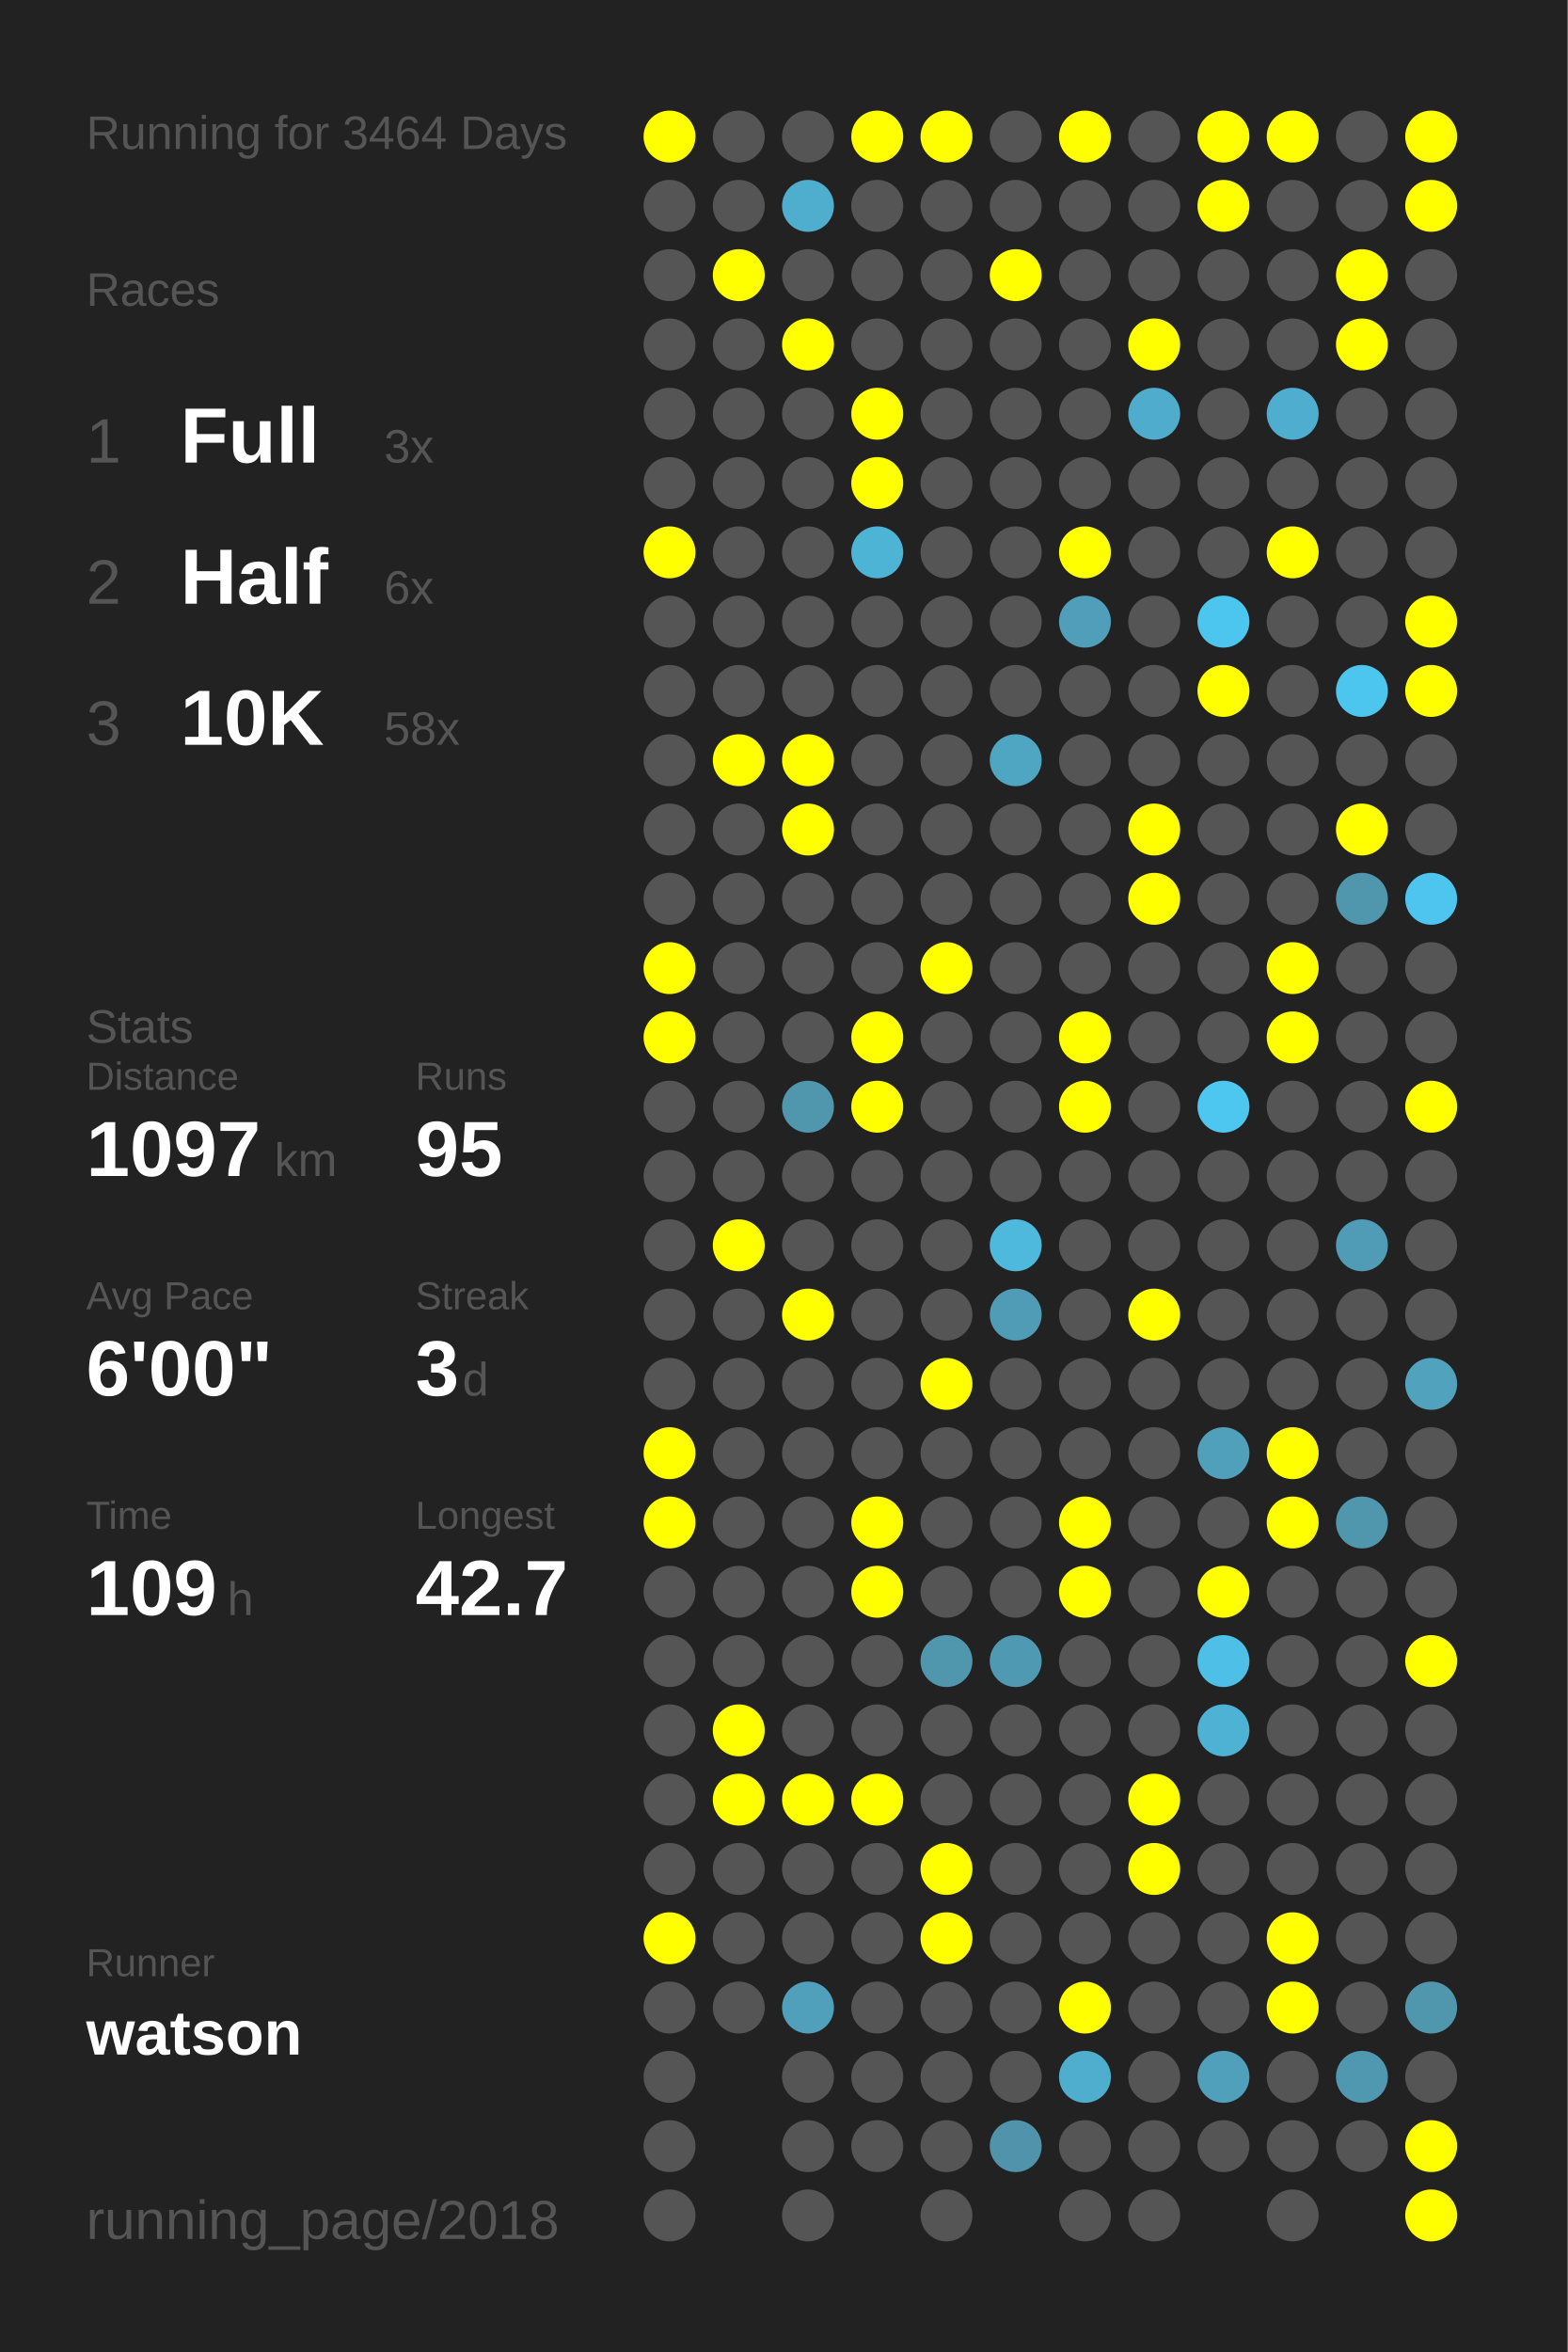
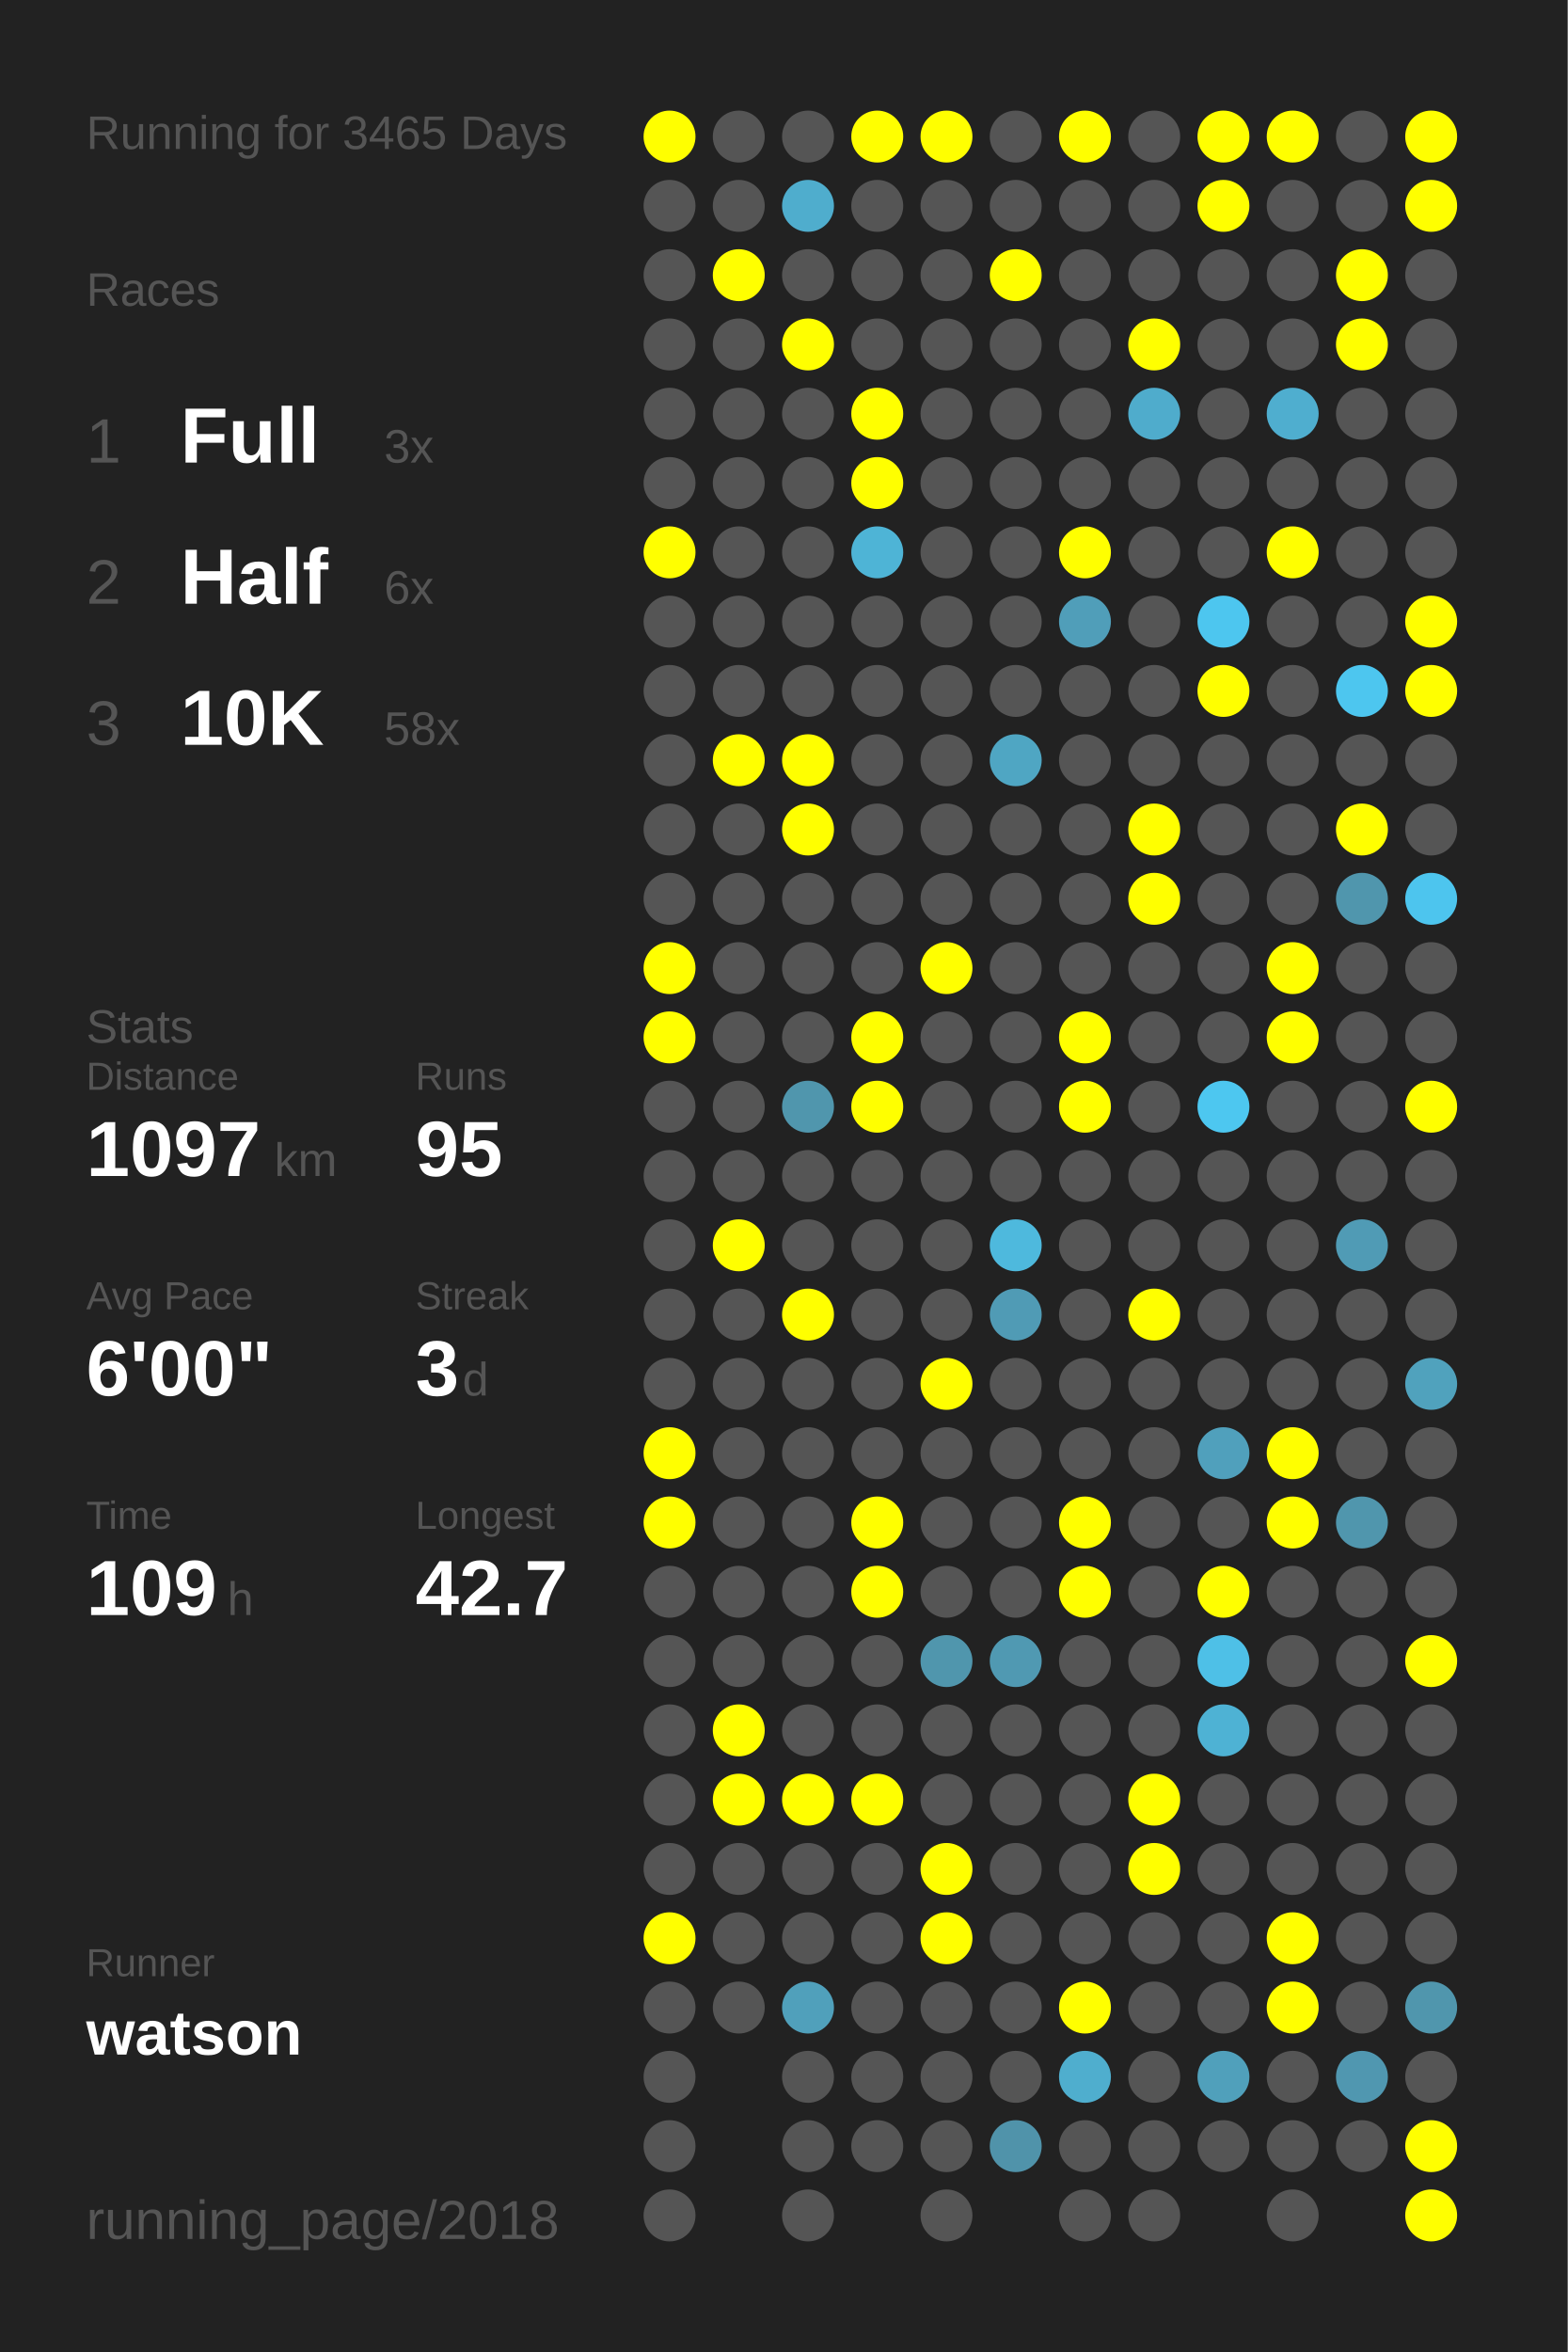
<svg xmlns="http://www.w3.org/2000/svg" baseProfile="full" height="300mm" version="1.1" viewBox="0,0,200,300" width="200mm">
  <defs />
  <rect fill="#222222" height="300" width="200" x="0" y="0" />
-   <text fill="#555555" style="font-size:6px; font-family:Arial;" x="11" y="19">Running for 3464 Days</text>
+   <text fill="#555555" style="font-size:6px; font-family:Arial;" x="11" y="19">Running for 3465 Days</text>
  <text fill="#555555" style="font-size:6px; font-family:Arial;" x="11" y="39">Races</text>
  <text fill="#555555" style="font-size:8px; font-family:Arial;" x="11" y="59">1</text>
  <text fill="#FFFFFF" style="font-size:10px; font-family:Arial; font-weight:bold;" x="23" y="59">Full</text>
  <text fill="#555555" style="font-size:6px; font-family:Arial;" x="49" y="59">3x</text>
  <text fill="#555555" style="font-size:8px; font-family:Arial;" x="11" y="77">2</text>
  <text fill="#FFFFFF" style="font-size:10px; font-family:Arial; font-weight:bold;" x="23" y="77">Half</text>
  <text fill="#555555" style="font-size:6px; font-family:Arial;" x="49" y="77">6x</text>
  <text fill="#555555" style="font-size:8px; font-family:Arial;" x="11" y="95">3</text>
  <text fill="#FFFFFF" style="font-size:10px; font-family:Arial; font-weight:bold;" x="23" y="95">10K</text>
  <text fill="#555555" style="font-size:6px; font-family:Arial;" x="49" y="95">58x</text>
  <text fill="#555555" style="font-size:6px; font-family:Arial;" x="11" y="133">Stats</text>
  <text fill="#555555" style="font-size:5px; font-family:Arial;" x="11" y="139">Distance</text>
  <text fill="#FFFFFF" style="font-size:10px; font-family:Arial; font-weight:bold;" x="11" y="150">1097</text>
  <text fill="#555555" style="font-size:6px; font-family:Arial;" x="35" y="150">km</text>
  <text fill="#555555" style="font-size:5px; font-family:Arial;" x="53" y="139">Runs</text>
  <text fill="#FFFFFF" style="font-size:10px; font-family:Arial; font-weight:bold;" x="53" y="150">95</text>
  <text fill="#555555" style="font-size:5px; font-family:Arial;" x="11" y="167">Avg Pace</text>
  <text fill="#FFFFFF" style="font-size:10px; font-family:Arial; font-weight:bold;" x="11" y="178">6'00"</text>
  <text fill="#555555" style="font-size:5px; font-family:Arial;" x="53" y="167">Streak</text>
  <text fill="#FFFFFF" style="font-size:10px; font-family:Arial; font-weight:bold;" x="53" y="178">3</text>
  <text fill="#555555" style="font-size:6px; font-family:Arial;" x="59" y="178">d</text>
  <text fill="#555555" style="font-size:5px; font-family:Arial;" x="11" y="195">Time</text>
  <text fill="#FFFFFF" style="font-size:10px; font-family:Arial; font-weight:bold;" x="11" y="206">109</text>
  <text fill="#555555" style="font-size:6px; font-family:Arial;" x="29" y="206">h</text>
  <text fill="#555555" style="font-size:5px; font-family:Arial;" x="53" y="195">Longest</text>
  <text fill="#FFFFFF" style="font-size:10px; font-family:Arial; font-weight:bold;" x="53" y="206">42.7</text>
  <text fill="#555555" style="font-size:5px; font-family:Arial;" x="11" y="252.065">Runner</text>
  <text fill="#FFFFFF" style="font-size:8px; font-family:Arial; font-weight:bold;" x="11" y="262.065">watson</text>
  <text fill="#555555" style="font-size:7px; font-family:Arial;" x="11" y="285.581">running_page/2018</text>
  <circle cx="85.417" cy="17.419" fill="#FFFF00" r="3.312" />
  <circle cx="85.417" cy="26.258" fill="#555555" r="3.312" />
  <circle cx="85.417" cy="35.097" fill="#555555" r="3.312" />
  <circle cx="85.417" cy="43.935" fill="#555555" r="3.312" />
  <circle cx="85.417" cy="52.774" fill="#555555" r="3.312" />
  <circle cx="85.417" cy="61.613" fill="#555555" r="3.312" />
  <circle cx="85.417" cy="70.452" fill="#FFFF00" r="3.312" />
  <circle cx="85.417" cy="79.29" fill="#555555" r="3.312" />
  <circle cx="85.417" cy="88.129" fill="#555555" r="3.312" />
  <circle cx="85.417" cy="96.968" fill="#555555" r="3.312" />
  <circle cx="85.417" cy="105.806" fill="#555555" r="3.312" />
  <circle cx="85.417" cy="114.645" fill="#555555" r="3.312" />
  <circle cx="85.417" cy="123.484" fill="#FFFF00" r="3.312" />
  <circle cx="85.417" cy="132.323" fill="#FFFF00" r="3.312" />
  <circle cx="85.417" cy="141.161" fill="#555555" r="3.312" />
  <circle cx="85.417" cy="150" fill="#555555" r="3.312" />
  <circle cx="85.417" cy="158.839" fill="#555555" r="3.312" />
  <circle cx="85.417" cy="167.677" fill="#555555" r="3.312" />
  <circle cx="85.417" cy="176.516" fill="#555555" r="3.312" />
  <circle cx="85.417" cy="185.355" fill="#FFFF00" r="3.312" />
  <circle cx="85.417" cy="194.194" fill="#FFFF00" r="3.312" />
  <circle cx="85.417" cy="203.032" fill="#555555" r="3.312" />
  <circle cx="85.417" cy="211.871" fill="#555555" r="3.312" />
  <circle cx="85.417" cy="220.71" fill="#555555" r="3.312" />
  <circle cx="85.417" cy="229.548" fill="#555555" r="3.312" />
  <circle cx="85.417" cy="238.387" fill="#555555" r="3.312" />
  <circle cx="85.417" cy="247.226" fill="#FFFF00" r="3.312" />
  <circle cx="85.417" cy="256.065" fill="#555555" r="3.312" />
  <circle cx="85.417" cy="264.903" fill="#555555" r="3.312" />
  <circle cx="85.417" cy="273.742" fill="#555555" r="3.312" />
  <circle cx="85.417" cy="282.581" fill="#555555" r="3.312" />
  <circle cx="94.25" cy="17.419" fill="#555555" r="3.312" />
  <circle cx="94.25" cy="26.258" fill="#555555" r="3.312" />
  <circle cx="94.25" cy="35.097" fill="#FFFF00" r="3.312" />
  <circle cx="94.25" cy="43.935" fill="#555555" r="3.312" />
  <circle cx="94.25" cy="52.774" fill="#555555" r="3.312" />
  <circle cx="94.25" cy="61.613" fill="#555555" r="3.312" />
  <circle cx="94.25" cy="70.452" fill="#555555" r="3.312" />
  <circle cx="94.25" cy="79.29" fill="#555555" r="3.312" />
  <circle cx="94.25" cy="88.129" fill="#555555" r="3.312" />
  <circle cx="94.25" cy="96.968" fill="#FFFF00" r="3.312" />
  <circle cx="94.25" cy="105.806" fill="#555555" r="3.312" />
  <circle cx="94.25" cy="114.645" fill="#555555" r="3.312" />
  <circle cx="94.25" cy="123.484" fill="#555555" r="3.312" />
  <circle cx="94.25" cy="132.323" fill="#555555" r="3.312" />
  <circle cx="94.25" cy="141.161" fill="#555555" r="3.312" />
  <circle cx="94.25" cy="150" fill="#555555" r="3.312" />
  <circle cx="94.25" cy="158.839" fill="#FFFF00" r="3.312" />
  <circle cx="94.25" cy="167.677" fill="#555555" r="3.312" />
  <circle cx="94.25" cy="176.516" fill="#555555" r="3.312" />
  <circle cx="94.25" cy="185.355" fill="#555555" r="3.312" />
  <circle cx="94.25" cy="194.194" fill="#555555" r="3.312" />
  <circle cx="94.25" cy="203.032" fill="#555555" r="3.312" />
  <circle cx="94.25" cy="211.871" fill="#555555" r="3.312" />
  <circle cx="94.25" cy="220.71" fill="#FFFF00" r="3.312" />
  <circle cx="94.25" cy="229.548" fill="#FFFF00" r="3.312" />
  <circle cx="94.25" cy="238.387" fill="#555555" r="3.312" />
  <circle cx="94.25" cy="247.226" fill="#555555" r="3.312" />
  <circle cx="94.25" cy="256.065" fill="#555555" r="3.312" />
  <circle cx="103.083" cy="17.419" fill="#555555" r="3.312" />
  <circle cx="103.083" cy="26.258" fill="#4fadcd" r="3.312" />
  <circle cx="103.083" cy="35.097" fill="#555555" r="3.312" />
  <circle cx="103.083" cy="43.935" fill="#FFFF00" r="3.312" />
  <circle cx="103.083" cy="52.774" fill="#555555" r="3.312" />
  <circle cx="103.083" cy="61.613" fill="#555555" r="3.312" />
  <circle cx="103.083" cy="70.452" fill="#555555" r="3.312" />
  <circle cx="103.083" cy="79.29" fill="#555555" r="3.312" />
  <circle cx="103.083" cy="88.129" fill="#555555" r="3.312" />
  <circle cx="103.083" cy="96.968" fill="#FFFF00" r="3.312" />
  <circle cx="103.083" cy="105.806" fill="#FFFF00" r="3.312" />
  <circle cx="103.083" cy="114.645" fill="#555555" r="3.312" />
  <circle cx="103.083" cy="123.484" fill="#555555" r="3.312" />
  <circle cx="103.083" cy="132.323" fill="#555555" r="3.312" />
  <circle cx="103.083" cy="141.161" fill="#5096ad" r="3.312" />
  <circle cx="103.083" cy="150" fill="#555555" r="3.312" />
  <circle cx="103.083" cy="158.839" fill="#555555" r="3.312" />
  <circle cx="103.083" cy="167.677" fill="#FFFF00" r="3.312" />
  <circle cx="103.083" cy="176.516" fill="#555555" r="3.312" />
  <circle cx="103.083" cy="185.355" fill="#555555" r="3.312" />
  <circle cx="103.083" cy="194.194" fill="#555555" r="3.312" />
  <circle cx="103.083" cy="203.032" fill="#555555" r="3.312" />
  <circle cx="103.083" cy="211.871" fill="#555555" r="3.312" />
  <circle cx="103.083" cy="220.71" fill="#555555" r="3.312" />
  <circle cx="103.083" cy="229.548" fill="#FFFF00" r="3.312" />
  <circle cx="103.083" cy="238.387" fill="#555555" r="3.312" />
  <circle cx="103.083" cy="247.226" fill="#555555" r="3.312" />
  <circle cx="103.083" cy="256.065" fill="#50a0bb" r="3.312" />
  <circle cx="103.083" cy="264.903" fill="#555555" r="3.312" />
  <circle cx="103.083" cy="273.742" fill="#555555" r="3.312" />
  <circle cx="103.083" cy="282.581" fill="#555555" r="3.312" />
  <circle cx="111.917" cy="17.419" fill="#FFFF00" r="3.312" />
  <circle cx="111.917" cy="26.258" fill="#555555" r="3.312" />
  <circle cx="111.917" cy="35.097" fill="#555555" r="3.312" />
  <circle cx="111.917" cy="43.935" fill="#555555" r="3.312" />
  <circle cx="111.917" cy="52.774" fill="#FFFF00" r="3.312" />
  <circle cx="111.917" cy="61.613" fill="#FFFF00" r="3.312" />
  <circle cx="111.917" cy="70.452" fill="#4eb4d6" r="3.312" />
  <circle cx="111.917" cy="79.29" fill="#555555" r="3.312" />
  <circle cx="111.917" cy="88.129" fill="#555555" r="3.312" />
  <circle cx="111.917" cy="96.968" fill="#555555" r="3.312" />
  <circle cx="111.917" cy="105.806" fill="#555555" r="3.312" />
  <circle cx="111.917" cy="114.645" fill="#555555" r="3.312" />
  <circle cx="111.917" cy="123.484" fill="#555555" r="3.312" />
  <circle cx="111.917" cy="132.323" fill="#FFFF00" r="3.312" />
  <circle cx="111.917" cy="141.161" fill="#FFFF00" r="3.312" />
  <circle cx="111.917" cy="150" fill="#555555" r="3.312" />
  <circle cx="111.917" cy="158.839" fill="#555555" r="3.312" />
  <circle cx="111.917" cy="167.677" fill="#555555" r="3.312" />
  <circle cx="111.917" cy="176.516" fill="#555555" r="3.312" />
  <circle cx="111.917" cy="185.355" fill="#555555" r="3.312" />
  <circle cx="111.917" cy="194.194" fill="#FFFF00" r="3.312" />
  <circle cx="111.917" cy="203.032" fill="#FFFF00" r="3.312" />
  <circle cx="111.917" cy="211.871" fill="#555555" r="3.312" />
  <circle cx="111.917" cy="220.71" fill="#555555" r="3.312" />
  <circle cx="111.917" cy="229.548" fill="#FFFF00" r="3.312" />
  <circle cx="111.917" cy="238.387" fill="#555555" r="3.312" />
  <circle cx="111.917" cy="247.226" fill="#555555" r="3.312" />
  <circle cx="111.917" cy="256.065" fill="#555555" r="3.312" />
  <circle cx="111.917" cy="264.903" fill="#555555" r="3.312" />
  <circle cx="111.917" cy="273.742" fill="#555555" r="3.312" />
  <circle cx="120.75" cy="17.419" fill="#FFFF00" r="3.312" />
  <circle cx="120.75" cy="26.258" fill="#555555" r="3.312" />
  <circle cx="120.75" cy="35.097" fill="#555555" r="3.312" />
  <circle cx="120.75" cy="43.935" fill="#555555" r="3.312" />
  <circle cx="120.75" cy="52.774" fill="#555555" r="3.312" />
  <circle cx="120.75" cy="61.613" fill="#555555" r="3.312" />
  <circle cx="120.75" cy="70.452" fill="#555555" r="3.312" />
  <circle cx="120.75" cy="79.29" fill="#555555" r="3.312" />
  <circle cx="120.75" cy="88.129" fill="#555555" r="3.312" />
  <circle cx="120.75" cy="96.968" fill="#555555" r="3.312" />
  <circle cx="120.75" cy="105.806" fill="#555555" r="3.312" />
  <circle cx="120.75" cy="114.645" fill="#555555" r="3.312" />
  <circle cx="120.75" cy="123.484" fill="#FFFF00" r="3.312" />
  <circle cx="120.75" cy="132.323" fill="#555555" r="3.312" />
  <circle cx="120.75" cy="141.161" fill="#555555" r="3.312" />
  <circle cx="120.75" cy="150" fill="#555555" r="3.312" />
  <circle cx="120.75" cy="158.839" fill="#555555" r="3.312" />
  <circle cx="120.75" cy="167.677" fill="#555555" r="3.312" />
  <circle cx="120.75" cy="176.516" fill="#FFFF00" r="3.312" />
  <circle cx="120.75" cy="185.355" fill="#555555" r="3.312" />
  <circle cx="120.75" cy="194.194" fill="#555555" r="3.312" />
  <circle cx="120.75" cy="203.032" fill="#555555" r="3.312" />
  <circle cx="120.75" cy="211.871" fill="#5096ad" r="3.312" />
  <circle cx="120.75" cy="220.71" fill="#555555" r="3.312" />
  <circle cx="120.75" cy="229.548" fill="#555555" r="3.312" />
  <circle cx="120.75" cy="238.387" fill="#FFFF00" r="3.312" />
  <circle cx="120.75" cy="247.226" fill="#FFFF00" r="3.312" />
  <circle cx="120.75" cy="256.065" fill="#555555" r="3.312" />
  <circle cx="120.75" cy="264.903" fill="#555555" r="3.312" />
  <circle cx="120.75" cy="273.742" fill="#555555" r="3.312" />
  <circle cx="120.75" cy="282.581" fill="#555555" r="3.312" />
  <circle cx="129.583" cy="17.419" fill="#555555" r="3.312" />
  <circle cx="129.583" cy="26.258" fill="#555555" r="3.312" />
  <circle cx="129.583" cy="35.097" fill="#FFFF00" r="3.312" />
  <circle cx="129.583" cy="43.935" fill="#555555" r="3.312" />
  <circle cx="129.583" cy="52.774" fill="#555555" r="3.312" />
  <circle cx="129.583" cy="61.613" fill="#555555" r="3.312" />
  <circle cx="129.583" cy="70.452" fill="#555555" r="3.312" />
  <circle cx="129.583" cy="79.29" fill="#555555" r="3.312" />
  <circle cx="129.583" cy="88.129" fill="#555555" r="3.312" />
  <circle cx="129.583" cy="96.968" fill="#4fa6c3" r="3.312" />
  <circle cx="129.583" cy="105.806" fill="#555555" r="3.312" />
  <circle cx="129.583" cy="114.645" fill="#555555" r="3.312" />
  <circle cx="129.583" cy="123.484" fill="#555555" r="3.312" />
  <circle cx="129.583" cy="132.323" fill="#555555" r="3.312" />
  <circle cx="129.583" cy="141.161" fill="#555555" r="3.312" />
  <circle cx="129.583" cy="150" fill="#555555" r="3.312" />
  <circle cx="129.583" cy="158.839" fill="#4eb9dd" r="3.312" />
  <circle cx="129.583" cy="167.677" fill="#509bb5" r="3.312" />
  <circle cx="129.583" cy="176.516" fill="#555555" r="3.312" />
  <circle cx="129.583" cy="185.355" fill="#555555" r="3.312" />
  <circle cx="129.583" cy="194.194" fill="#555555" r="3.312" />
  <circle cx="129.583" cy="203.032" fill="#555555" r="3.312" />
  <circle cx="129.583" cy="211.871" fill="#5099b2" r="3.312" />
  <circle cx="129.583" cy="220.71" fill="#555555" r="3.312" />
  <circle cx="129.583" cy="229.548" fill="#555555" r="3.312" />
  <circle cx="129.583" cy="238.387" fill="#555555" r="3.312" />
  <circle cx="129.583" cy="247.226" fill="#555555" r="3.312" />
  <circle cx="129.583" cy="256.065" fill="#555555" r="3.312" />
  <circle cx="129.583" cy="264.903" fill="#555555" r="3.312" />
  <circle cx="129.583" cy="273.742" fill="#5093aa" r="3.312" />
  <circle cx="138.417" cy="17.419" fill="#FFFF00" r="3.312" />
  <circle cx="138.417" cy="26.258" fill="#555555" r="3.312" />
  <circle cx="138.417" cy="35.097" fill="#555555" r="3.312" />
  <circle cx="138.417" cy="43.935" fill="#555555" r="3.312" />
  <circle cx="138.417" cy="52.774" fill="#555555" r="3.312" />
  <circle cx="138.417" cy="61.613" fill="#555555" r="3.312" />
  <circle cx="138.417" cy="70.452" fill="#FFFF00" r="3.312" />
  <circle cx="138.417" cy="79.29" fill="#509eb9" r="3.312" />
  <circle cx="138.417" cy="88.129" fill="#555555" r="3.312" />
  <circle cx="138.417" cy="96.968" fill="#555555" r="3.312" />
  <circle cx="138.417" cy="105.806" fill="#555555" r="3.312" />
  <circle cx="138.417" cy="114.645" fill="#555555" r="3.312" />
  <circle cx="138.417" cy="123.484" fill="#555555" r="3.312" />
  <circle cx="138.417" cy="132.323" fill="#FFFF00" r="3.312" />
  <circle cx="138.417" cy="141.161" fill="#FFFF00" r="3.312" />
  <circle cx="138.417" cy="150" fill="#555555" r="3.312" />
  <circle cx="138.417" cy="158.839" fill="#555555" r="3.312" />
  <circle cx="138.417" cy="167.677" fill="#555555" r="3.312" />
  <circle cx="138.417" cy="176.516" fill="#555555" r="3.312" />
  <circle cx="138.417" cy="185.355" fill="#555555" r="3.312" />
  <circle cx="138.417" cy="194.194" fill="#FFFF00" r="3.312" />
  <circle cx="138.417" cy="203.032" fill="#FFFF00" r="3.312" />
  <circle cx="138.417" cy="211.871" fill="#555555" r="3.312" />
  <circle cx="138.417" cy="220.71" fill="#555555" r="3.312" />
  <circle cx="138.417" cy="229.548" fill="#555555" r="3.312" />
  <circle cx="138.417" cy="238.387" fill="#555555" r="3.312" />
  <circle cx="138.417" cy="247.226" fill="#555555" r="3.312" />
  <circle cx="138.417" cy="256.065" fill="#FFFF00" r="3.312" />
  <circle cx="138.417" cy="264.903" fill="#4faece" r="3.312" />
  <circle cx="138.417" cy="273.742" fill="#555555" r="3.312" />
  <circle cx="138.417" cy="282.581" fill="#555555" r="3.312" />
  <circle cx="147.25" cy="17.419" fill="#555555" r="3.312" />
  <circle cx="147.25" cy="26.258" fill="#555555" r="3.312" />
  <circle cx="147.25" cy="35.097" fill="#555555" r="3.312" />
  <circle cx="147.25" cy="43.935" fill="#FFFF00" r="3.312" />
  <circle cx="147.25" cy="52.774" fill="#4faccc" r="3.312" />
  <circle cx="147.25" cy="61.613" fill="#555555" r="3.312" />
  <circle cx="147.25" cy="70.452" fill="#555555" r="3.312" />
  <circle cx="147.25" cy="79.29" fill="#555555" r="3.312" />
  <circle cx="147.25" cy="88.129" fill="#555555" r="3.312" />
  <circle cx="147.25" cy="96.968" fill="#555555" r="3.312" />
  <circle cx="147.25" cy="105.806" fill="#FFFF00" r="3.312" />
  <circle cx="147.25" cy="114.645" fill="#FFFF00" r="3.312" />
  <circle cx="147.25" cy="123.484" fill="#555555" r="3.312" />
  <circle cx="147.25" cy="132.323" fill="#555555" r="3.312" />
  <circle cx="147.25" cy="141.161" fill="#555555" r="3.312" />
  <circle cx="147.25" cy="150" fill="#555555" r="3.312" />
  <circle cx="147.25" cy="158.839" fill="#555555" r="3.312" />
  <circle cx="147.25" cy="167.677" fill="#FFFF00" r="3.312" />
  <circle cx="147.25" cy="176.516" fill="#555555" r="3.312" />
  <circle cx="147.25" cy="185.355" fill="#555555" r="3.312" />
  <circle cx="147.25" cy="194.194" fill="#555555" r="3.312" />
  <circle cx="147.25" cy="203.032" fill="#555555" r="3.312" />
  <circle cx="147.25" cy="211.871" fill="#555555" r="3.312" />
  <circle cx="147.25" cy="220.71" fill="#555555" r="3.312" />
  <circle cx="147.25" cy="229.548" fill="#FFFF00" r="3.312" />
  <circle cx="147.25" cy="238.387" fill="#FFFF00" r="3.312" />
  <circle cx="147.25" cy="247.226" fill="#555555" r="3.312" />
  <circle cx="147.25" cy="256.065" fill="#555555" r="3.312" />
  <circle cx="147.25" cy="264.903" fill="#555555" r="3.312" />
  <circle cx="147.25" cy="273.742" fill="#555555" r="3.312" />
  <circle cx="147.25" cy="282.581" fill="#555555" r="3.312" />
  <circle cx="156.083" cy="17.419" fill="#FFFF00" r="3.312" />
  <circle cx="156.083" cy="26.258" fill="#FFFF00" r="3.312" />
  <circle cx="156.083" cy="35.097" fill="#555555" r="3.312" />
  <circle cx="156.083" cy="43.935" fill="#555555" r="3.312" />
  <circle cx="156.083" cy="52.774" fill="#555555" r="3.312" />
  <circle cx="156.083" cy="61.613" fill="#555555" r="3.312" />
  <circle cx="156.083" cy="70.452" fill="#555555" r="3.312" />
  <circle cx="156.083" cy="79.29" fill="#4dc6ef" r="3.312" />
  <circle cx="156.083" cy="88.129" fill="#FFFF00" r="3.312" />
  <circle cx="156.083" cy="96.968" fill="#555555" r="3.312" />
  <circle cx="156.083" cy="105.806" fill="#555555" r="3.312" />
  <circle cx="156.083" cy="114.645" fill="#555555" r="3.312" />
  <circle cx="156.083" cy="123.484" fill="#555555" r="3.312" />
  <circle cx="156.083" cy="132.323" fill="#555555" r="3.312" />
  <circle cx="156.083" cy="141.161" fill="#4dc7f0" r="3.312" />
  <circle cx="156.083" cy="150" fill="#555555" r="3.312" />
  <circle cx="156.083" cy="158.839" fill="#555555" r="3.312" />
  <circle cx="156.083" cy="167.677" fill="#555555" r="3.312" />
  <circle cx="156.083" cy="176.516" fill="#555555" r="3.312" />
  <circle cx="156.083" cy="185.355" fill="#50a0bc" r="3.312" />
  <circle cx="156.083" cy="194.194" fill="#555555" r="3.312" />
  <circle cx="156.083" cy="203.032" fill="#FFFF00" r="3.312" />
  <circle cx="156.083" cy="211.871" fill="#4ec0e7" r="3.312" />
  <circle cx="156.083" cy="220.71" fill="#4eb2d4" r="3.312" />
  <circle cx="156.083" cy="229.548" fill="#555555" r="3.312" />
  <circle cx="156.083" cy="238.387" fill="#555555" r="3.312" />
  <circle cx="156.083" cy="247.226" fill="#555555" r="3.312" />
  <circle cx="156.083" cy="256.065" fill="#555555" r="3.312" />
  <circle cx="156.083" cy="264.903" fill="#50a0bb" r="3.312" />
  <circle cx="156.083" cy="273.742" fill="#555555" r="3.312" />
  <circle cx="164.917" cy="17.419" fill="#FFFF00" r="3.312" />
  <circle cx="164.917" cy="26.258" fill="#555555" r="3.312" />
  <circle cx="164.917" cy="35.097" fill="#555555" r="3.312" />
  <circle cx="164.917" cy="43.935" fill="#555555" r="3.312" />
  <circle cx="164.917" cy="52.774" fill="#4faecf" r="3.312" />
  <circle cx="164.917" cy="61.613" fill="#555555" r="3.312" />
  <circle cx="164.917" cy="70.452" fill="#FFFF00" r="3.312" />
  <circle cx="164.917" cy="79.29" fill="#555555" r="3.312" />
  <circle cx="164.917" cy="88.129" fill="#555555" r="3.312" />
  <circle cx="164.917" cy="96.968" fill="#555555" r="3.312" />
  <circle cx="164.917" cy="105.806" fill="#555555" r="3.312" />
  <circle cx="164.917" cy="114.645" fill="#555555" r="3.312" />
  <circle cx="164.917" cy="123.484" fill="#FFFF00" r="3.312" />
  <circle cx="164.917" cy="132.323" fill="#FFFF00" r="3.312" />
  <circle cx="164.917" cy="141.161" fill="#555555" r="3.312" />
  <circle cx="164.917" cy="150" fill="#555555" r="3.312" />
  <circle cx="164.917" cy="158.839" fill="#555555" r="3.312" />
  <circle cx="164.917" cy="167.677" fill="#555555" r="3.312" />
  <circle cx="164.917" cy="176.516" fill="#555555" r="3.312" />
  <circle cx="164.917" cy="185.355" fill="#FFFF00" r="3.312" />
  <circle cx="164.917" cy="194.194" fill="#FFFF00" r="3.312" />
  <circle cx="164.917" cy="203.032" fill="#555555" r="3.312" />
  <circle cx="164.917" cy="211.871" fill="#555555" r="3.312" />
  <circle cx="164.917" cy="220.71" fill="#555555" r="3.312" />
  <circle cx="164.917" cy="229.548" fill="#555555" r="3.312" />
  <circle cx="164.917" cy="238.387" fill="#555555" r="3.312" />
  <circle cx="164.917" cy="247.226" fill="#FFFF00" r="3.312" />
  <circle cx="164.917" cy="256.065" fill="#FFFF00" r="3.312" />
  <circle cx="164.917" cy="264.903" fill="#555555" r="3.312" />
  <circle cx="164.917" cy="273.742" fill="#555555" r="3.312" />
  <circle cx="164.917" cy="282.581" fill="#555555" r="3.312" />
  <circle cx="173.75" cy="17.419" fill="#555555" r="3.312" />
  <circle cx="173.75" cy="26.258" fill="#555555" r="3.312" />
  <circle cx="173.75" cy="35.097" fill="#FFFF00" r="3.312" />
  <circle cx="173.75" cy="43.935" fill="#FFFF00" r="3.312" />
  <circle cx="173.75" cy="52.774" fill="#555555" r="3.312" />
  <circle cx="173.75" cy="61.613" fill="#555555" r="3.312" />
  <circle cx="173.75" cy="70.452" fill="#555555" r="3.312" />
  <circle cx="173.75" cy="79.29" fill="#555555" r="3.312" />
  <circle cx="173.75" cy="88.129" fill="#4dc6ef" r="3.312" />
  <circle cx="173.75" cy="96.968" fill="#555555" r="3.312" />
  <circle cx="173.75" cy="105.806" fill="#FFFF00" r="3.312" />
  <circle cx="173.75" cy="114.645" fill="#5096ad" r="3.312" />
  <circle cx="173.75" cy="123.484" fill="#555555" r="3.312" />
  <circle cx="173.75" cy="132.323" fill="#555555" r="3.312" />
  <circle cx="173.75" cy="141.161" fill="#555555" r="3.312" />
  <circle cx="173.75" cy="150" fill="#555555" r="3.312" />
  <circle cx="173.75" cy="158.839" fill="#509bb5" r="3.312" />
  <circle cx="173.75" cy="167.677" fill="#555555" r="3.312" />
  <circle cx="173.75" cy="176.516" fill="#555555" r="3.312" />
  <circle cx="173.75" cy="185.355" fill="#555555" r="3.312" />
  <circle cx="173.75" cy="194.194" fill="#5096ad" r="3.312" />
  <circle cx="173.75" cy="203.032" fill="#555555" r="3.312" />
  <circle cx="173.75" cy="211.871" fill="#555555" r="3.312" />
  <circle cx="173.75" cy="220.71" fill="#555555" r="3.312" />
  <circle cx="173.75" cy="229.548" fill="#555555" r="3.312" />
  <circle cx="173.75" cy="238.387" fill="#555555" r="3.312" />
  <circle cx="173.75" cy="247.226" fill="#555555" r="3.312" />
  <circle cx="173.75" cy="256.065" fill="#555555" r="3.312" />
  <circle cx="173.75" cy="264.903" fill="#5097b0" r="3.312" />
  <circle cx="173.75" cy="273.742" fill="#555555" r="3.312" />
  <circle cx="182.583" cy="17.419" fill="#FFFF00" r="3.312" />
  <circle cx="182.583" cy="26.258" fill="#FFFF00" r="3.312" />
  <circle cx="182.583" cy="35.097" fill="#555555" r="3.312" />
  <circle cx="182.583" cy="43.935" fill="#555555" r="3.312" />
  <circle cx="182.583" cy="52.774" fill="#555555" r="3.312" />
  <circle cx="182.583" cy="61.613" fill="#555555" r="3.312" />
  <circle cx="182.583" cy="70.452" fill="#555555" r="3.312" />
  <circle cx="182.583" cy="79.29" fill="#FFFF00" r="3.312" />
  <circle cx="182.583" cy="88.129" fill="#FFFF00" r="3.312" />
  <circle cx="182.583" cy="96.968" fill="#555555" r="3.312" />
  <circle cx="182.583" cy="105.806" fill="#555555" r="3.312" />
  <circle cx="182.583" cy="114.645" fill="#4dc5ee" r="3.312" />
  <circle cx="182.583" cy="123.484" fill="#555555" r="3.312" />
  <circle cx="182.583" cy="132.323" fill="#555555" r="3.312" />
  <circle cx="182.583" cy="141.161" fill="#FFFF00" r="3.312" />
  <circle cx="182.583" cy="150" fill="#555555" r="3.312" />
  <circle cx="182.583" cy="158.839" fill="#555555" r="3.312" />
  <circle cx="182.583" cy="167.677" fill="#555555" r="3.312" />
  <circle cx="182.583" cy="176.516" fill="#50a2bd" r="3.312" />
  <circle cx="182.583" cy="185.355" fill="#555555" r="3.312" />
  <circle cx="182.583" cy="194.194" fill="#555555" r="3.312" />
  <circle cx="182.583" cy="203.032" fill="#555555" r="3.312" />
  <circle cx="182.583" cy="211.871" fill="#FFFF00" r="3.312" />
  <circle cx="182.583" cy="220.71" fill="#555555" r="3.312" />
  <circle cx="182.583" cy="229.548" fill="#555555" r="3.312" />
  <circle cx="182.583" cy="238.387" fill="#555555" r="3.312" />
  <circle cx="182.583" cy="247.226" fill="#555555" r="3.312" />
  <circle cx="182.583" cy="256.065" fill="#5096ad" r="3.312" />
  <circle cx="182.583" cy="264.903" fill="#555555" r="3.312" />
  <circle cx="182.583" cy="273.742" fill="#FFFF00" r="3.312" />
  <circle cx="182.583" cy="282.581" fill="#FFFF00" r="3.312" />
</svg>
